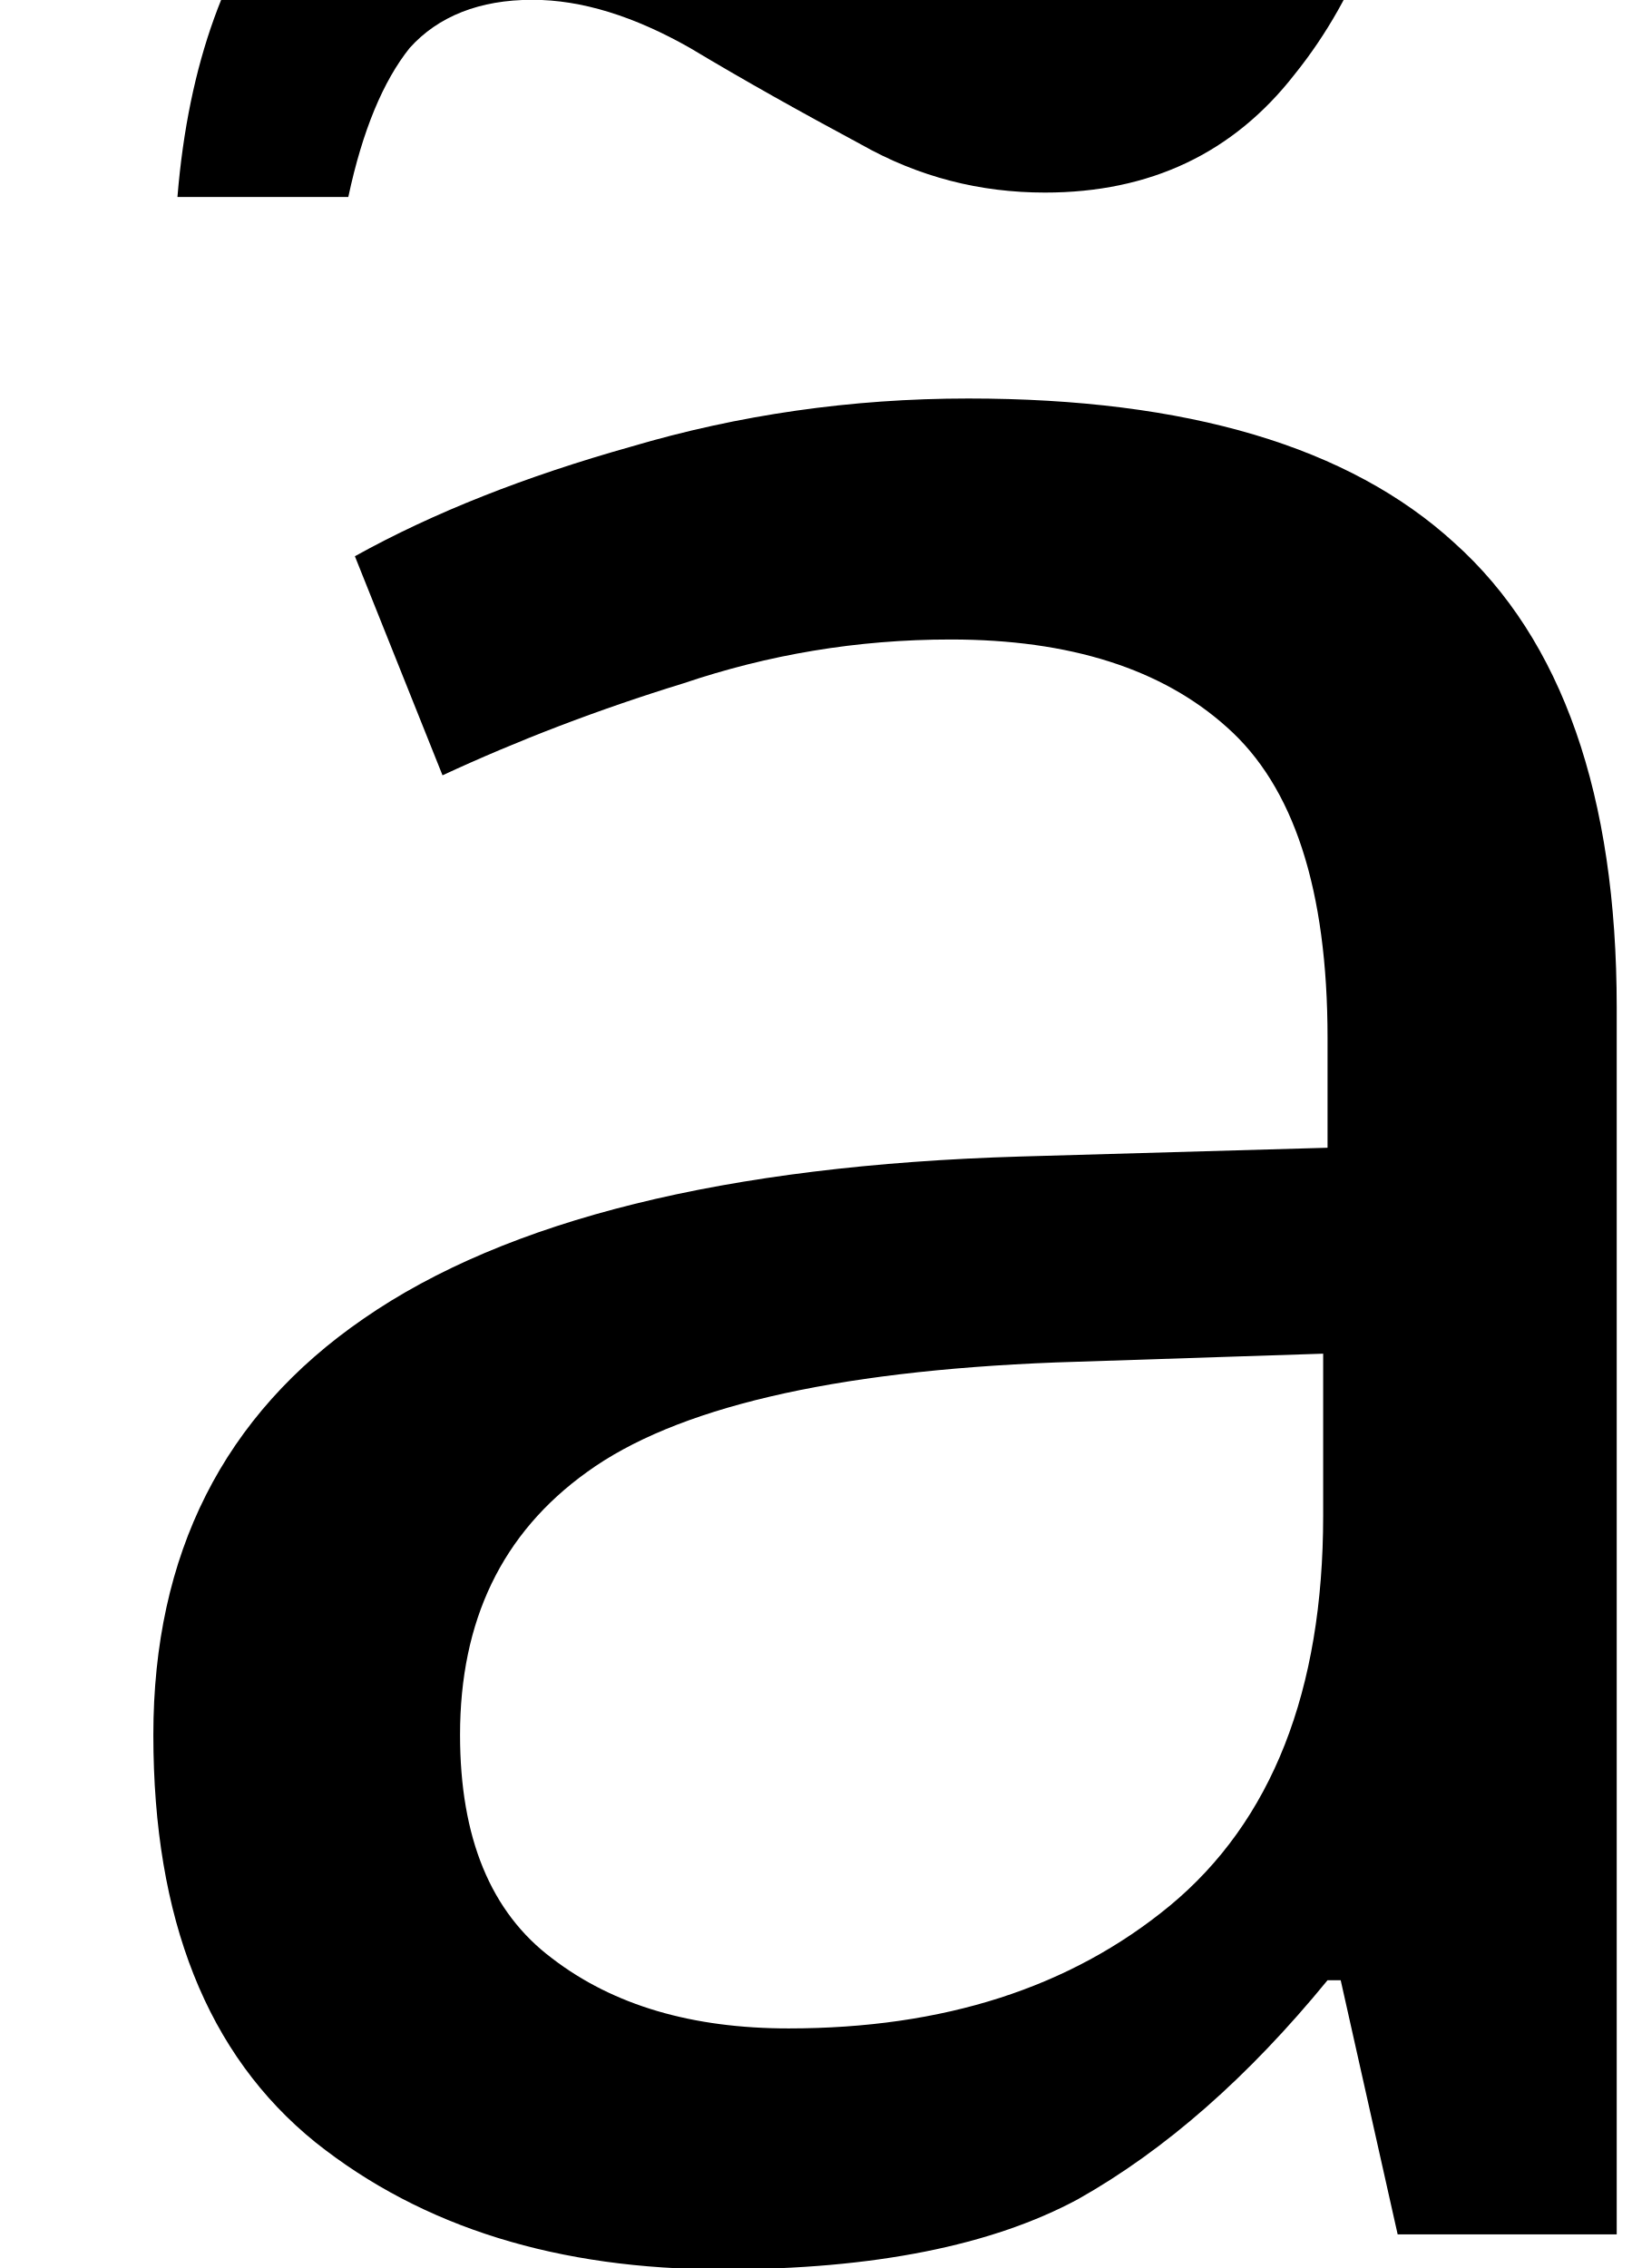
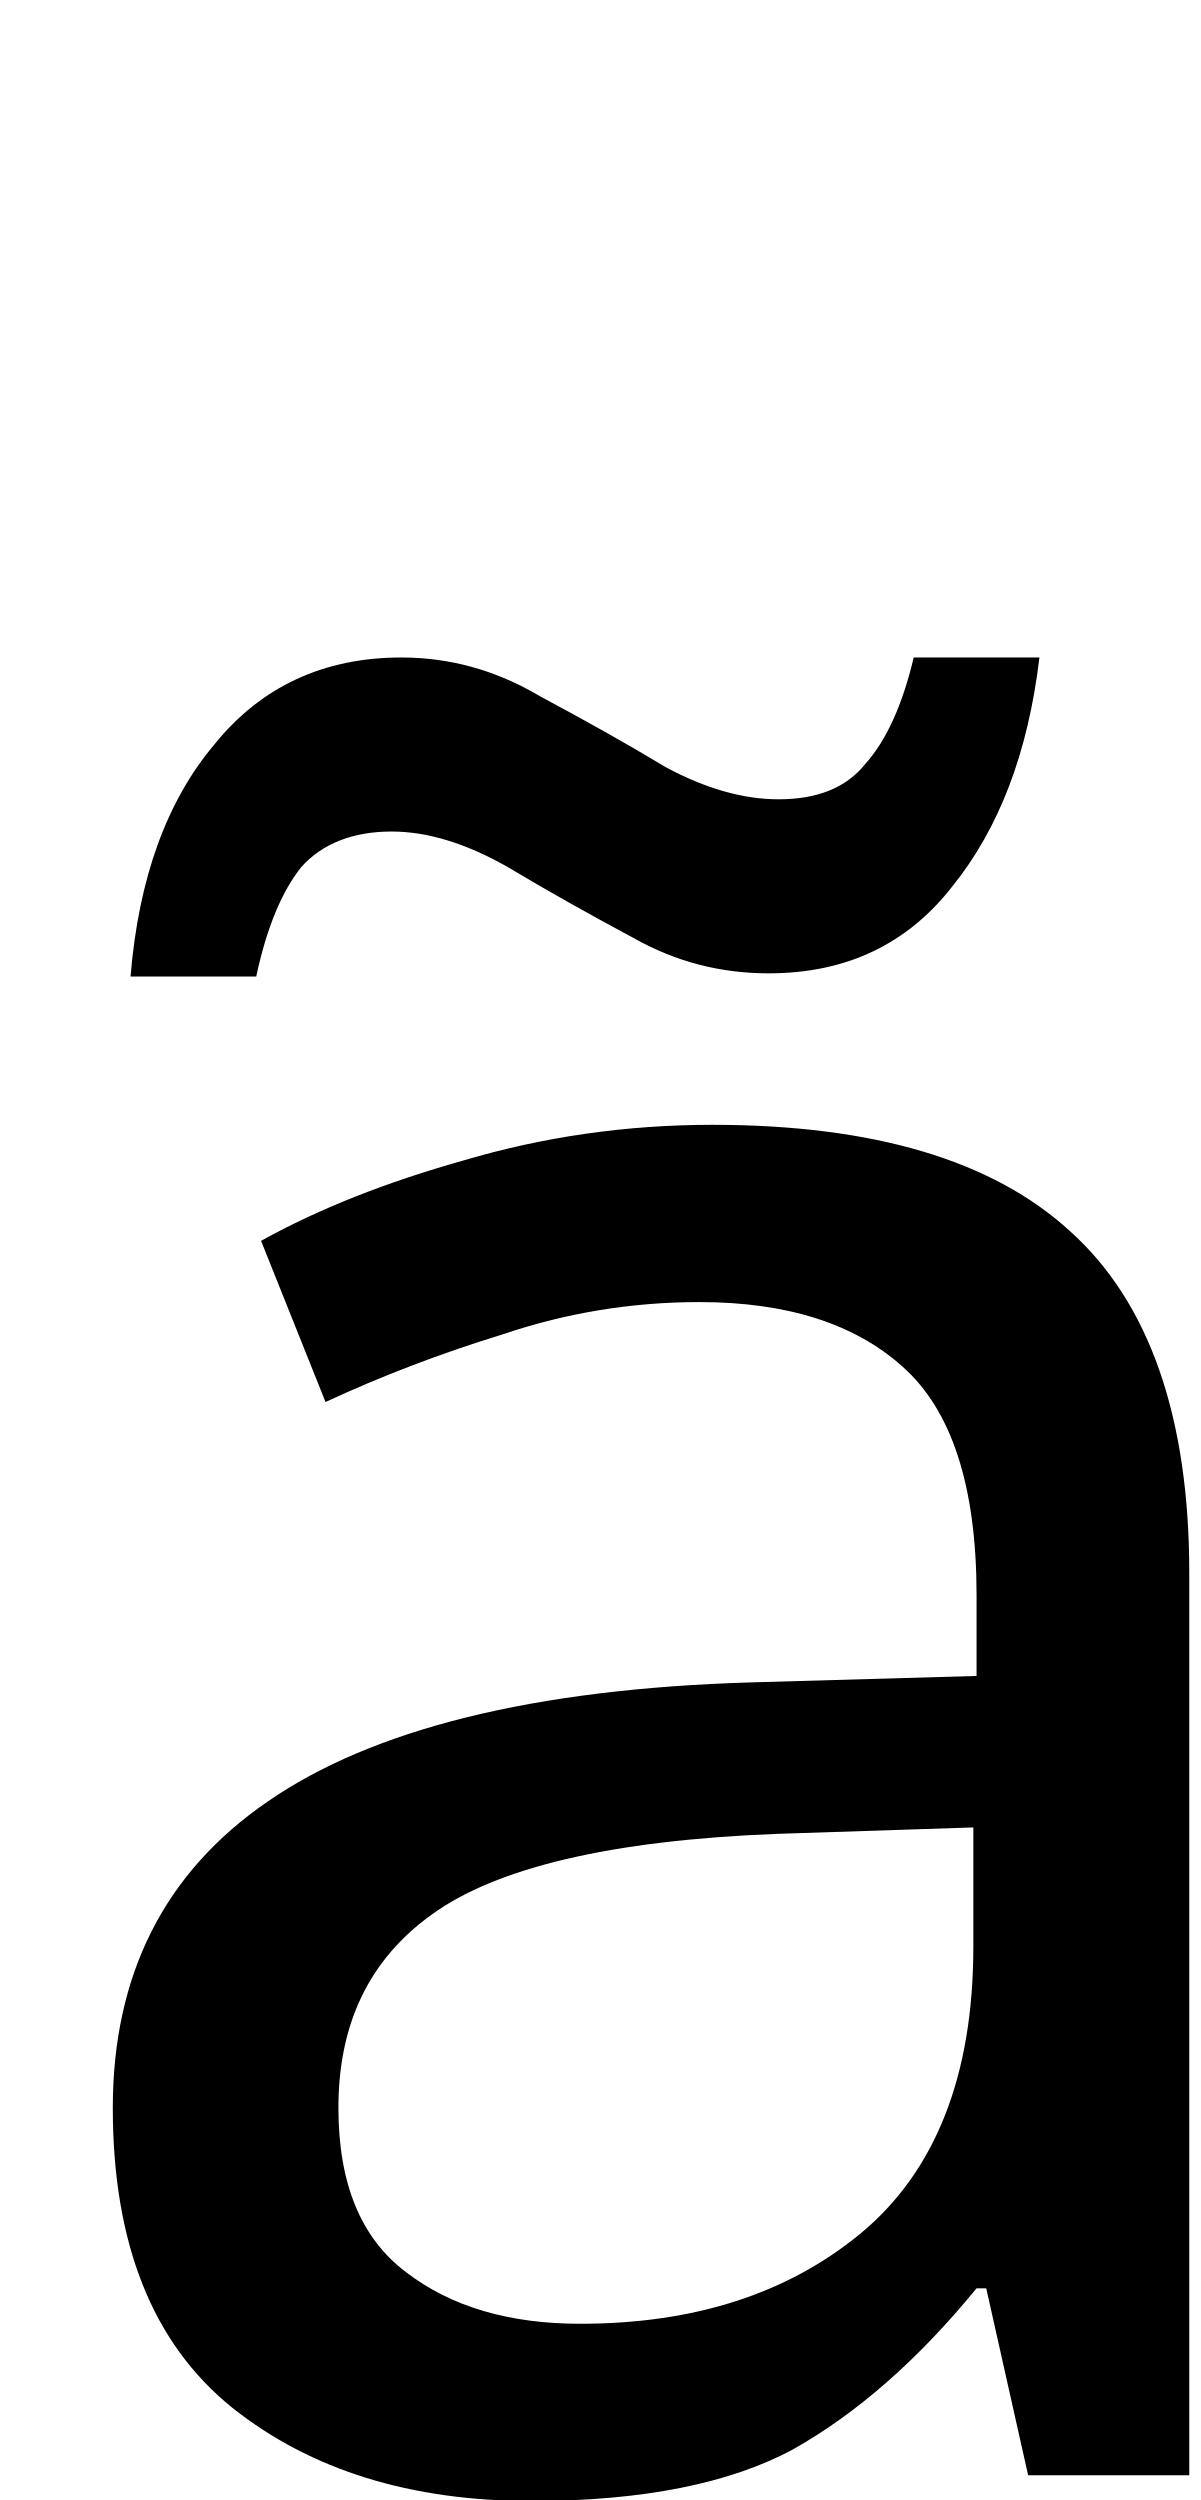
- <svg xmlns="http://www.w3.org/2000/svg" height="8.088pt" version="1.1" viewBox="39 58.032 5.82 8.088" width="5.82pt">
+ <svg xmlns="http://www.w3.org/2000/svg" height="12.12pt" version="1.1" viewBox="39 54 5.82 12.12" width="5.82pt">
  <defs>
    <font horiz-adv-x="0" id="cmr12">
      <font-face ascent="750" descent="-251" font-family="cmr12" units-per-em="1000" />
      <missing-glyph d="" />
      <glyph d="M393 664C364 635 343 615 311 615C296 615 282 618 251 639C231 651 211 664 188 664C151 664 129 639 82 587L96 573C125 602 146 622 178 622C193 622 207 619 238 598C258 586 278 573 301 573C338 573 360 598 407 650L393 664Z" glyph-name="tilde" horiz-adv-x="489" unicode="˜" />
    </font>
    <font horiz-adv-x="0" id="cmmi12">
      <font-face ascent="750" descent="-250" font-family="cmmi12" units-per-em="1000" />
      <missing-glyph d="" />
      <glyph d="M301 119C296 102 296 100 282 81C260 53 216 10 169 10C128 10 105 47 105 106C105 161 136 273 155 315C189 385 236 421 275 421C341 421 354 339 354 331C354 330 351 317 350 315L301 119ZM365 375C354 401 327 441 275 441C162 441 40 295 40 147C40 48 98 -10 166 -10C221 -10 268 33 296 66C306 7 353 -10 383 -10S437 8 455 44C471 78 485 139 485 143C485 148 481 152 475 152C466 152 465 147 461 132C446 73 427 10 386 10C357 10 355 36 355 56C355 79 358 90 367 129C374 154 379 176 387 205C424 355 433 391 433 397C433 411 422 422 407 422C375 422 367 387 365 375Z" glyph-name="a" horiz-adv-x="514" unicode="a" />
    </font>
  </defs>
  <style type="text/css">
text.f0 {font-family:cmmi12;font-size:12}
text.f1 {font-family:cmr12;font-size:12}

</style>
  <g id="page1">
    <text class="f1" x="39.147" y="66">˜</text>
    <text class="f0" x="39" y="66">a</text>
  </g>
</svg>
